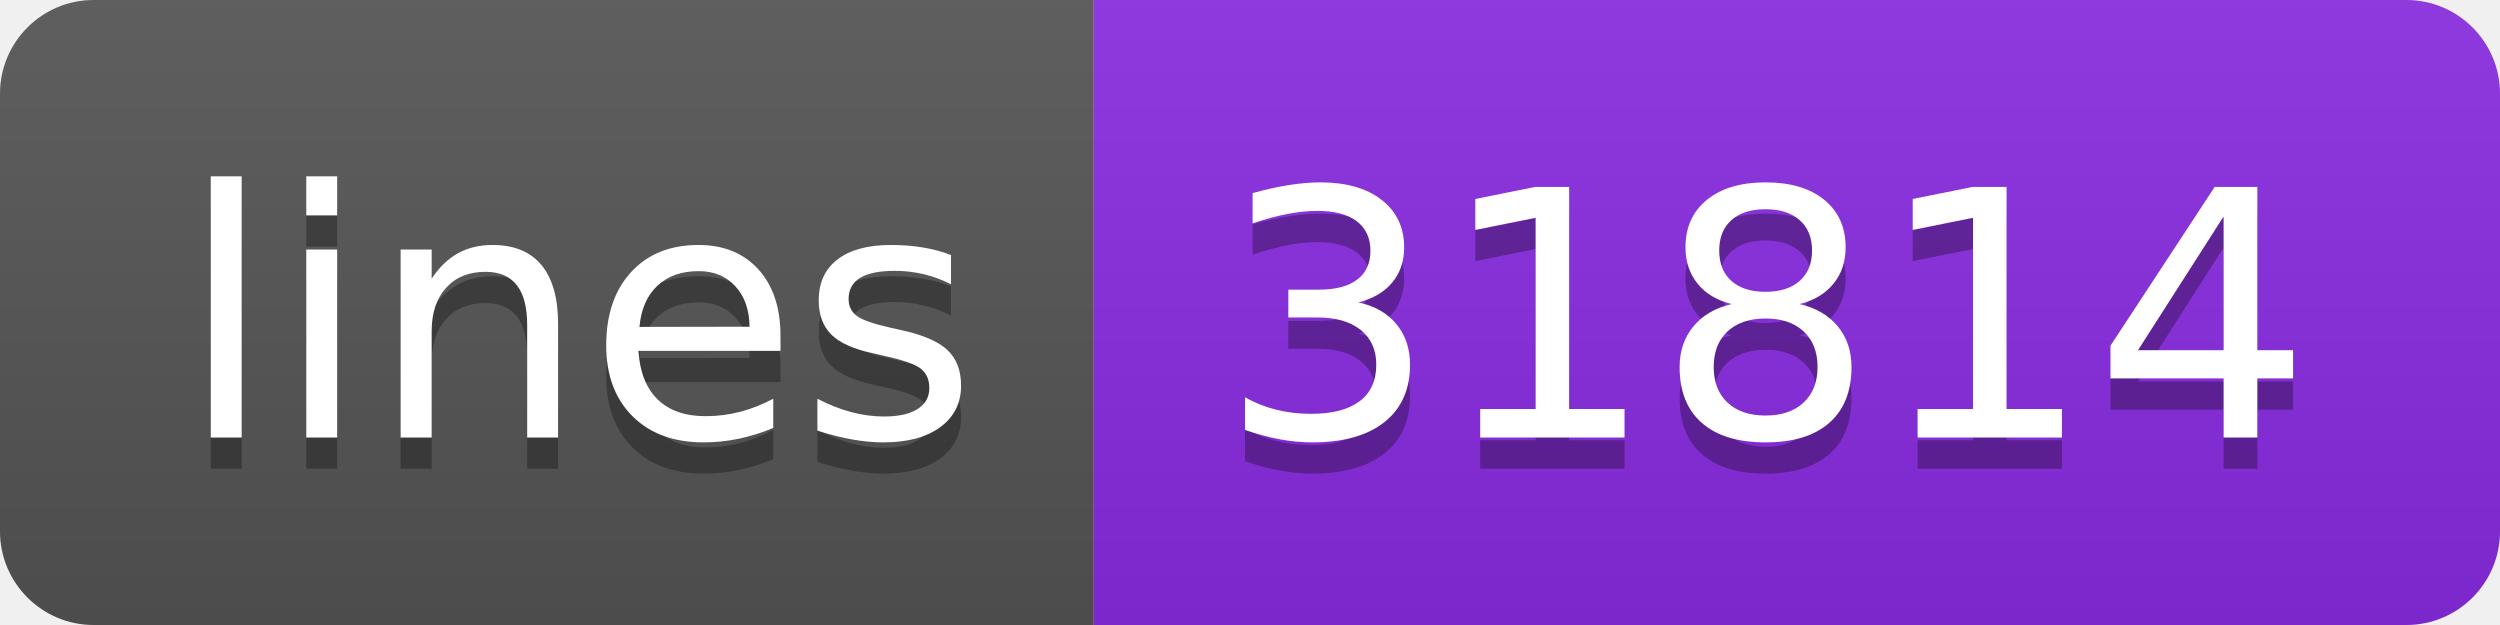
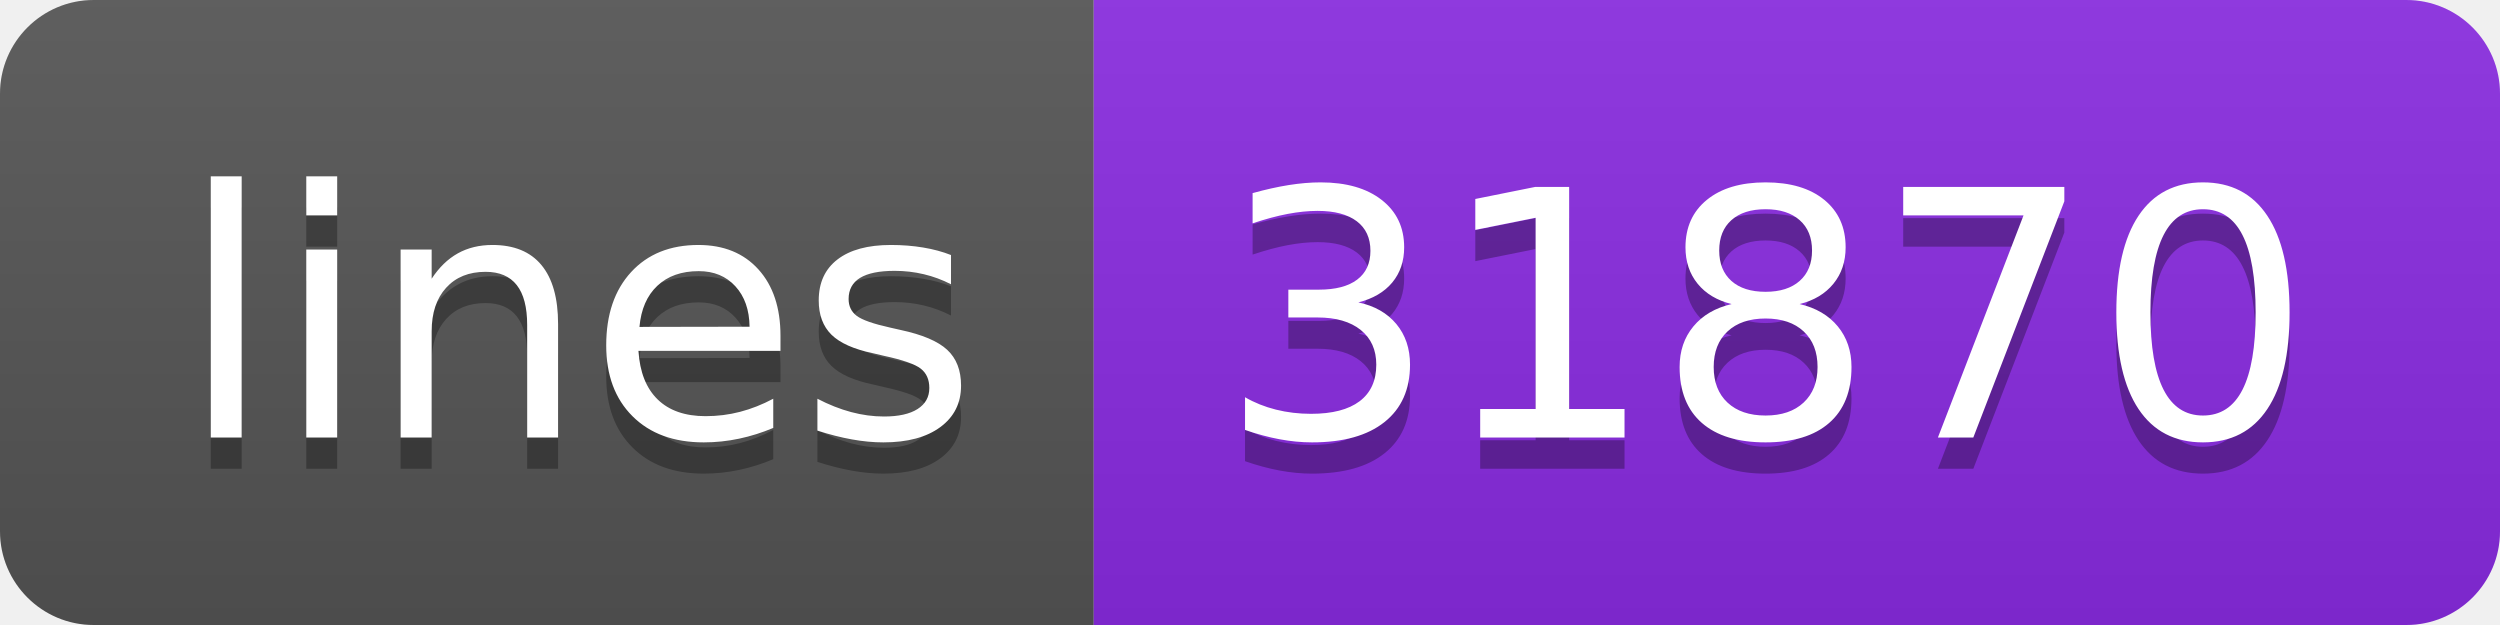
<svg xmlns="http://www.w3.org/2000/svg" width="80" height="20">
  <linearGradient id="s" x2="0" y2="100%">
    <stop offset="0" stop-color="#bbb" stop-opacity=".1" />
    <stop offset="1" stop-opacity=".1" />
  </linearGradient>
  <clipPath id="r">
    <rect width="80" height="20" rx="3" fill="#fff" />
  </clipPath>
  <g clip-path="url(#r)">
    <rect width="35" height="20" fill="#555" />
    <rect x="35" width="45" height="20" fill="blueviolet" />
    <rect width="80" height="20" fill="url(#s)" />
  </g>
  <g fill="#fff" text-anchor="middle" font-family="Verdana,Geneva,DejaVu Sans,sans-serif" text-rendering="geometricPrecision" font-size="110">
    <text x="185" y="150" fill="#010101" fill-opacity=".3" transform="scale(.1)" textLength="250">lines</text>
    <text x="185" y="140" transform="scale(.1)" textLength="250">lines</text>
-     <text x="565" y="150" fill="#010101" fill-opacity=".3" transform="scale(.1)" textLength="350">31814</text>
-     <text x="565" y="140" transform="scale(.1)" textLength="350">31814</text>
+     <text x="565" y="150" fill="#010101" fill-opacity=".3" transform="scale(.1)" textLength="350">31870</text>
+     <text x="565" y="140" transform="scale(.1)" textLength="350">31870</text>
  </g>
</svg>
